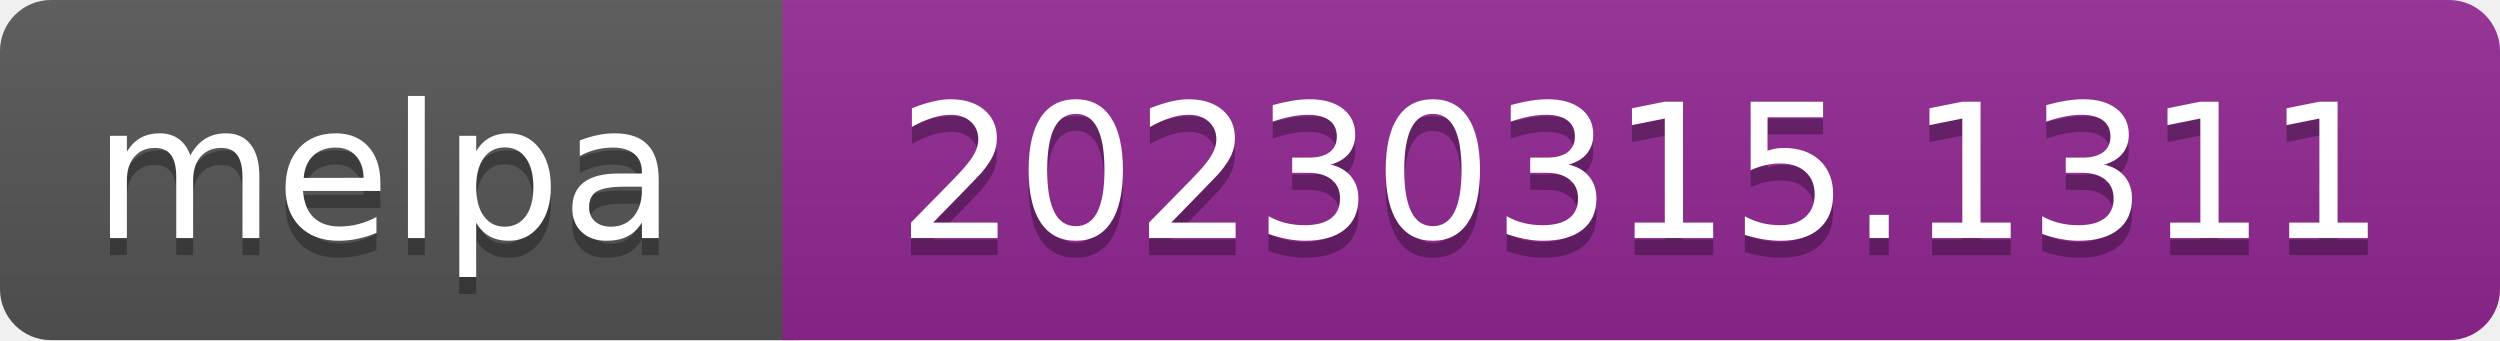
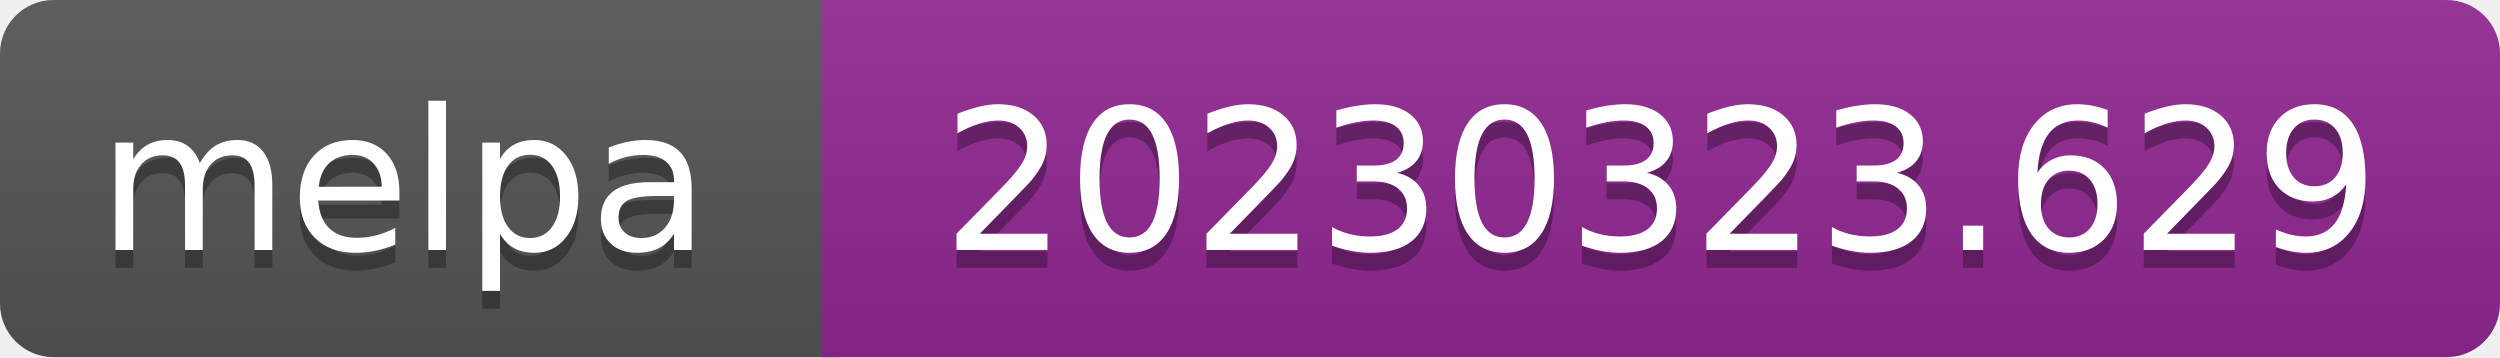
- <svg xmlns="http://www.w3.org/2000/svg" width="147" height="20" role="img" aria-label="melpa: 20230315.1311">
+ <svg xmlns="http://www.w3.org/2000/svg" width="140" height="20" role="img" aria-label="melpa: 20230323.629">
  <linearGradient id="s" x2="0" y2="100%">
    <stop offset="0" stop-color="#bbb" stop-opacity=".1" />
    <stop offset="1" stop-opacity=".1" />
  </linearGradient>
  <clipPath id="r">
-     <rect width="147" height="20" rx="3" fill="#fff" />
+     <rect width="140" height="20" rx="3" fill="#fff" />
  </clipPath>
  <g clip-path="url(#r)">
    <rect width="47" height="20" fill="#555" />
-     <rect x="46" width="147" height="20" fill="#922793" />
-     <rect width="147" height="20" fill="url(#s)" />
+     <rect x="46" width="140" height="20" fill="#922793" />
+     <rect width="140" height="20" fill="url(#s)" />
  </g>
  <g fill="#fff" text-anchor="middle" font-family="Verdana,Geneva,DejaVu Sans,sans-serif" font-size="110" text-rendering="geometricPrecision">
    <text aria-hidden="true" x="226" y="150" fill="#010101" fill-opacity=".3" transform="scale(.1)" textLength="343">melpa</text>
    <text x="226" y="140" transform="scale(.1)" fill="#fff" textLength="343">melpa</text>
-     <text aria-hidden="true" x="965" y="150" fill="#010101" fill-opacity=".3" transform="scale(.1)" textLength="875">20230315.1311</text>
-     <text x="965" y="140" transform="scale(.1)" fill="#fff" textLength="875">20230315.1311</text>
+     <text aria-hidden="true" x="930" y="150" fill="#010101" fill-opacity=".3" transform="scale(.1)" textLength="805">20230323.629</text>
+     <text x="930" y="140" transform="scale(.1)" fill="#fff" textLength="805">20230323.629</text>
  </g>
</svg>
